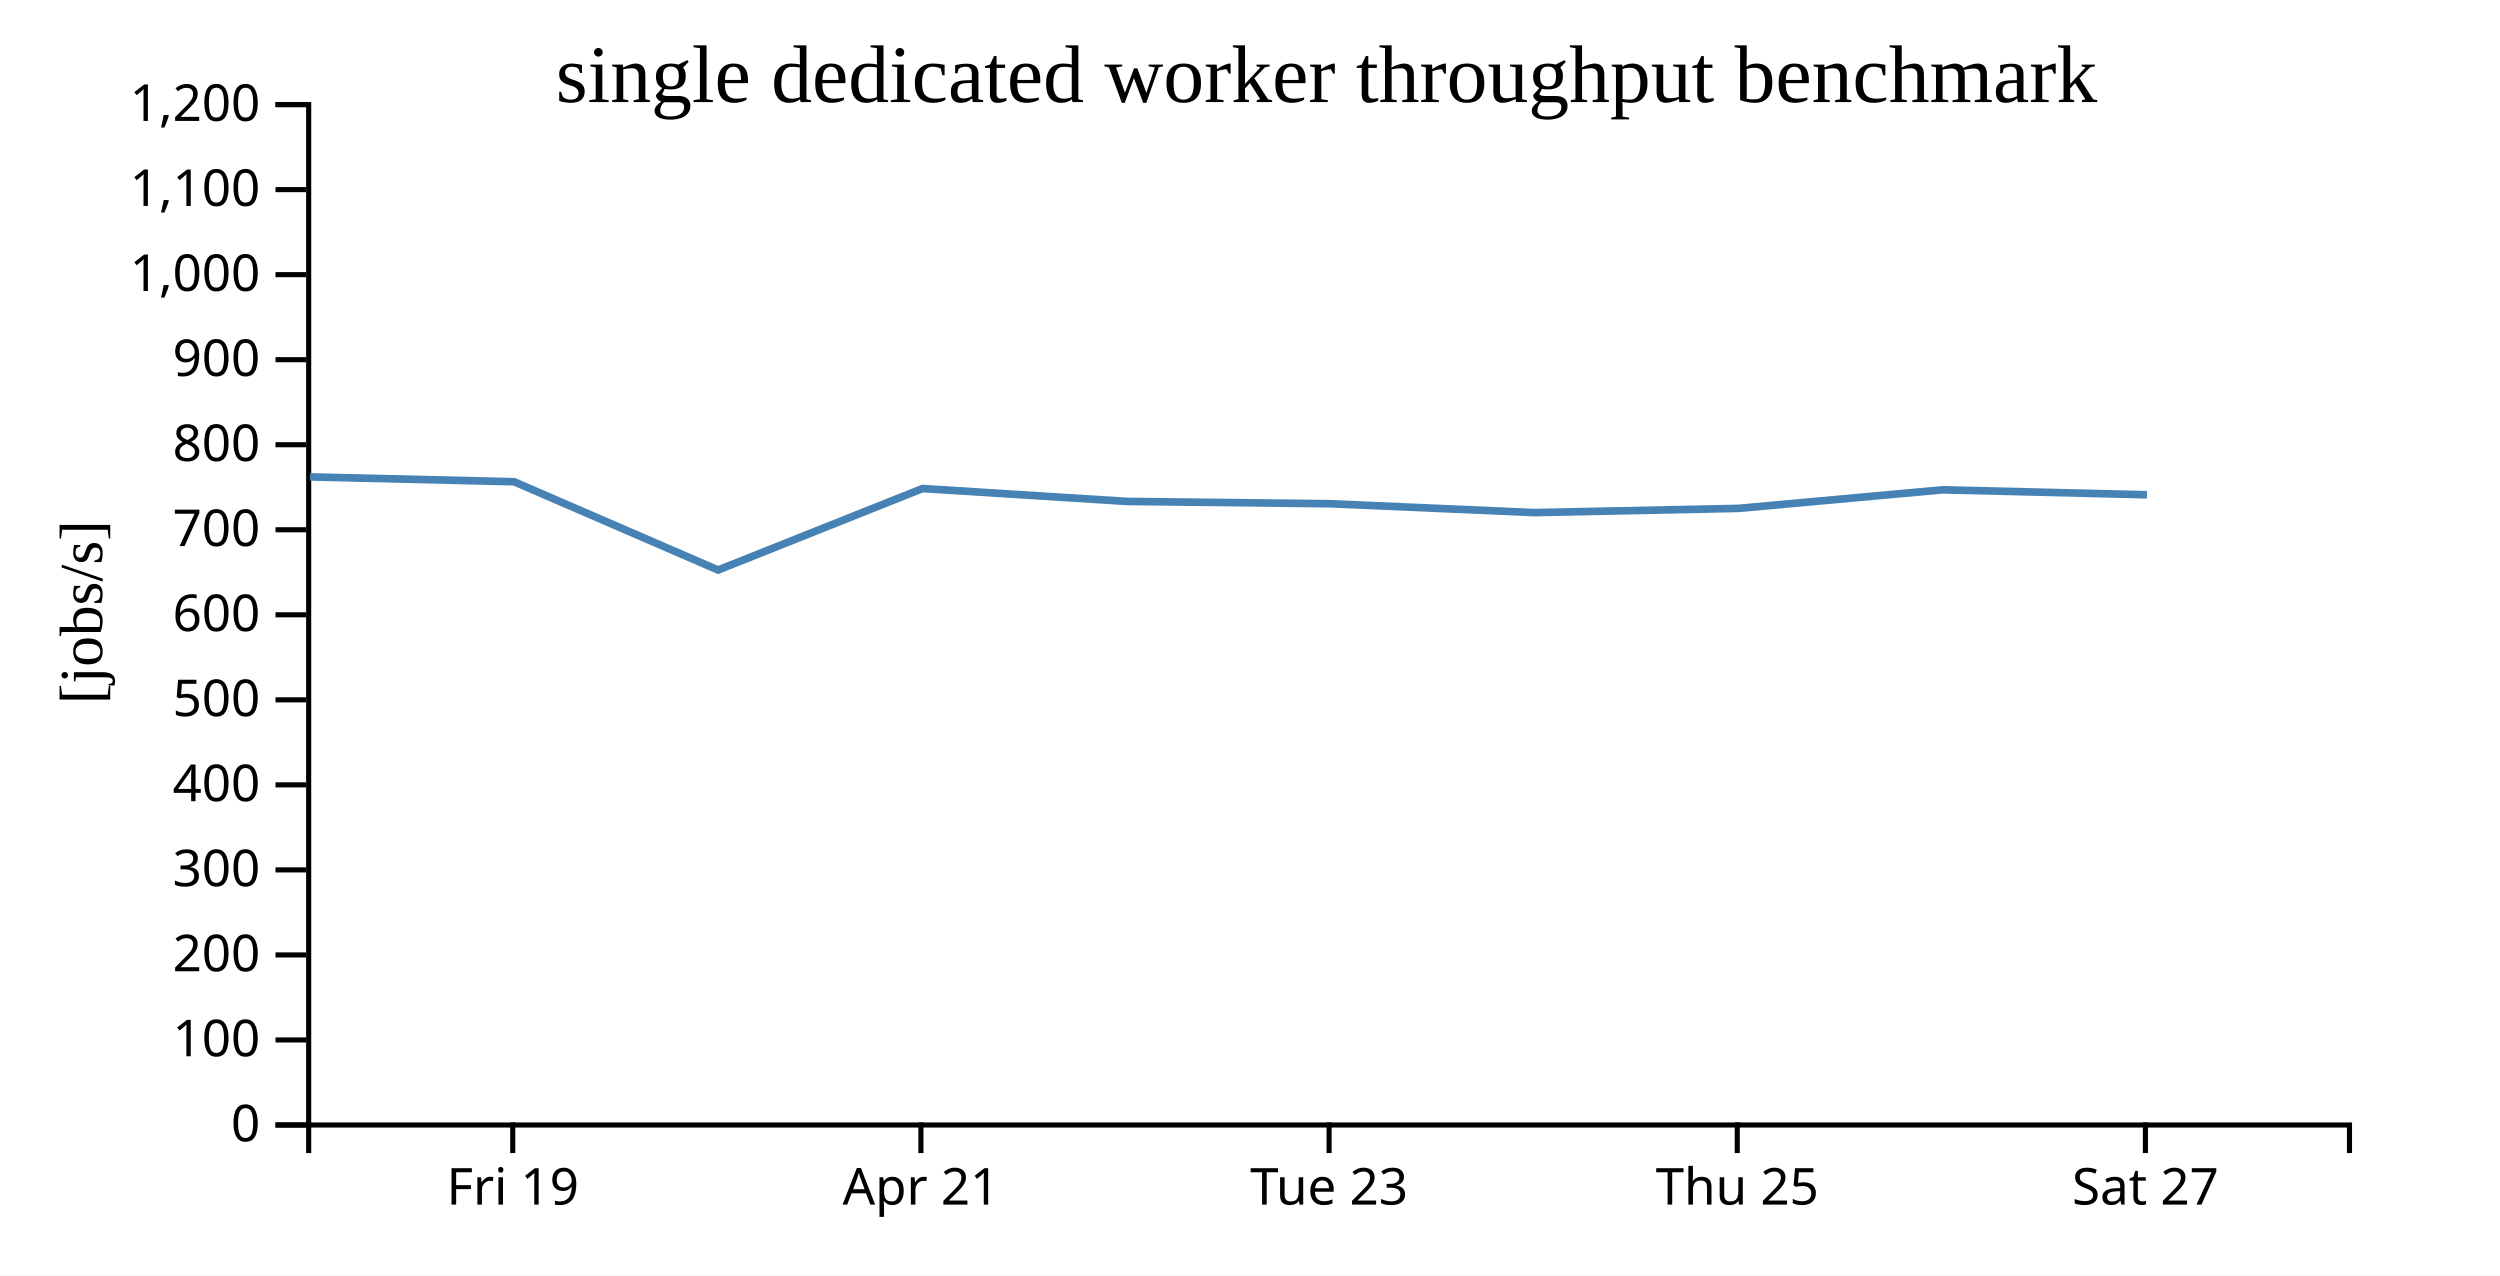
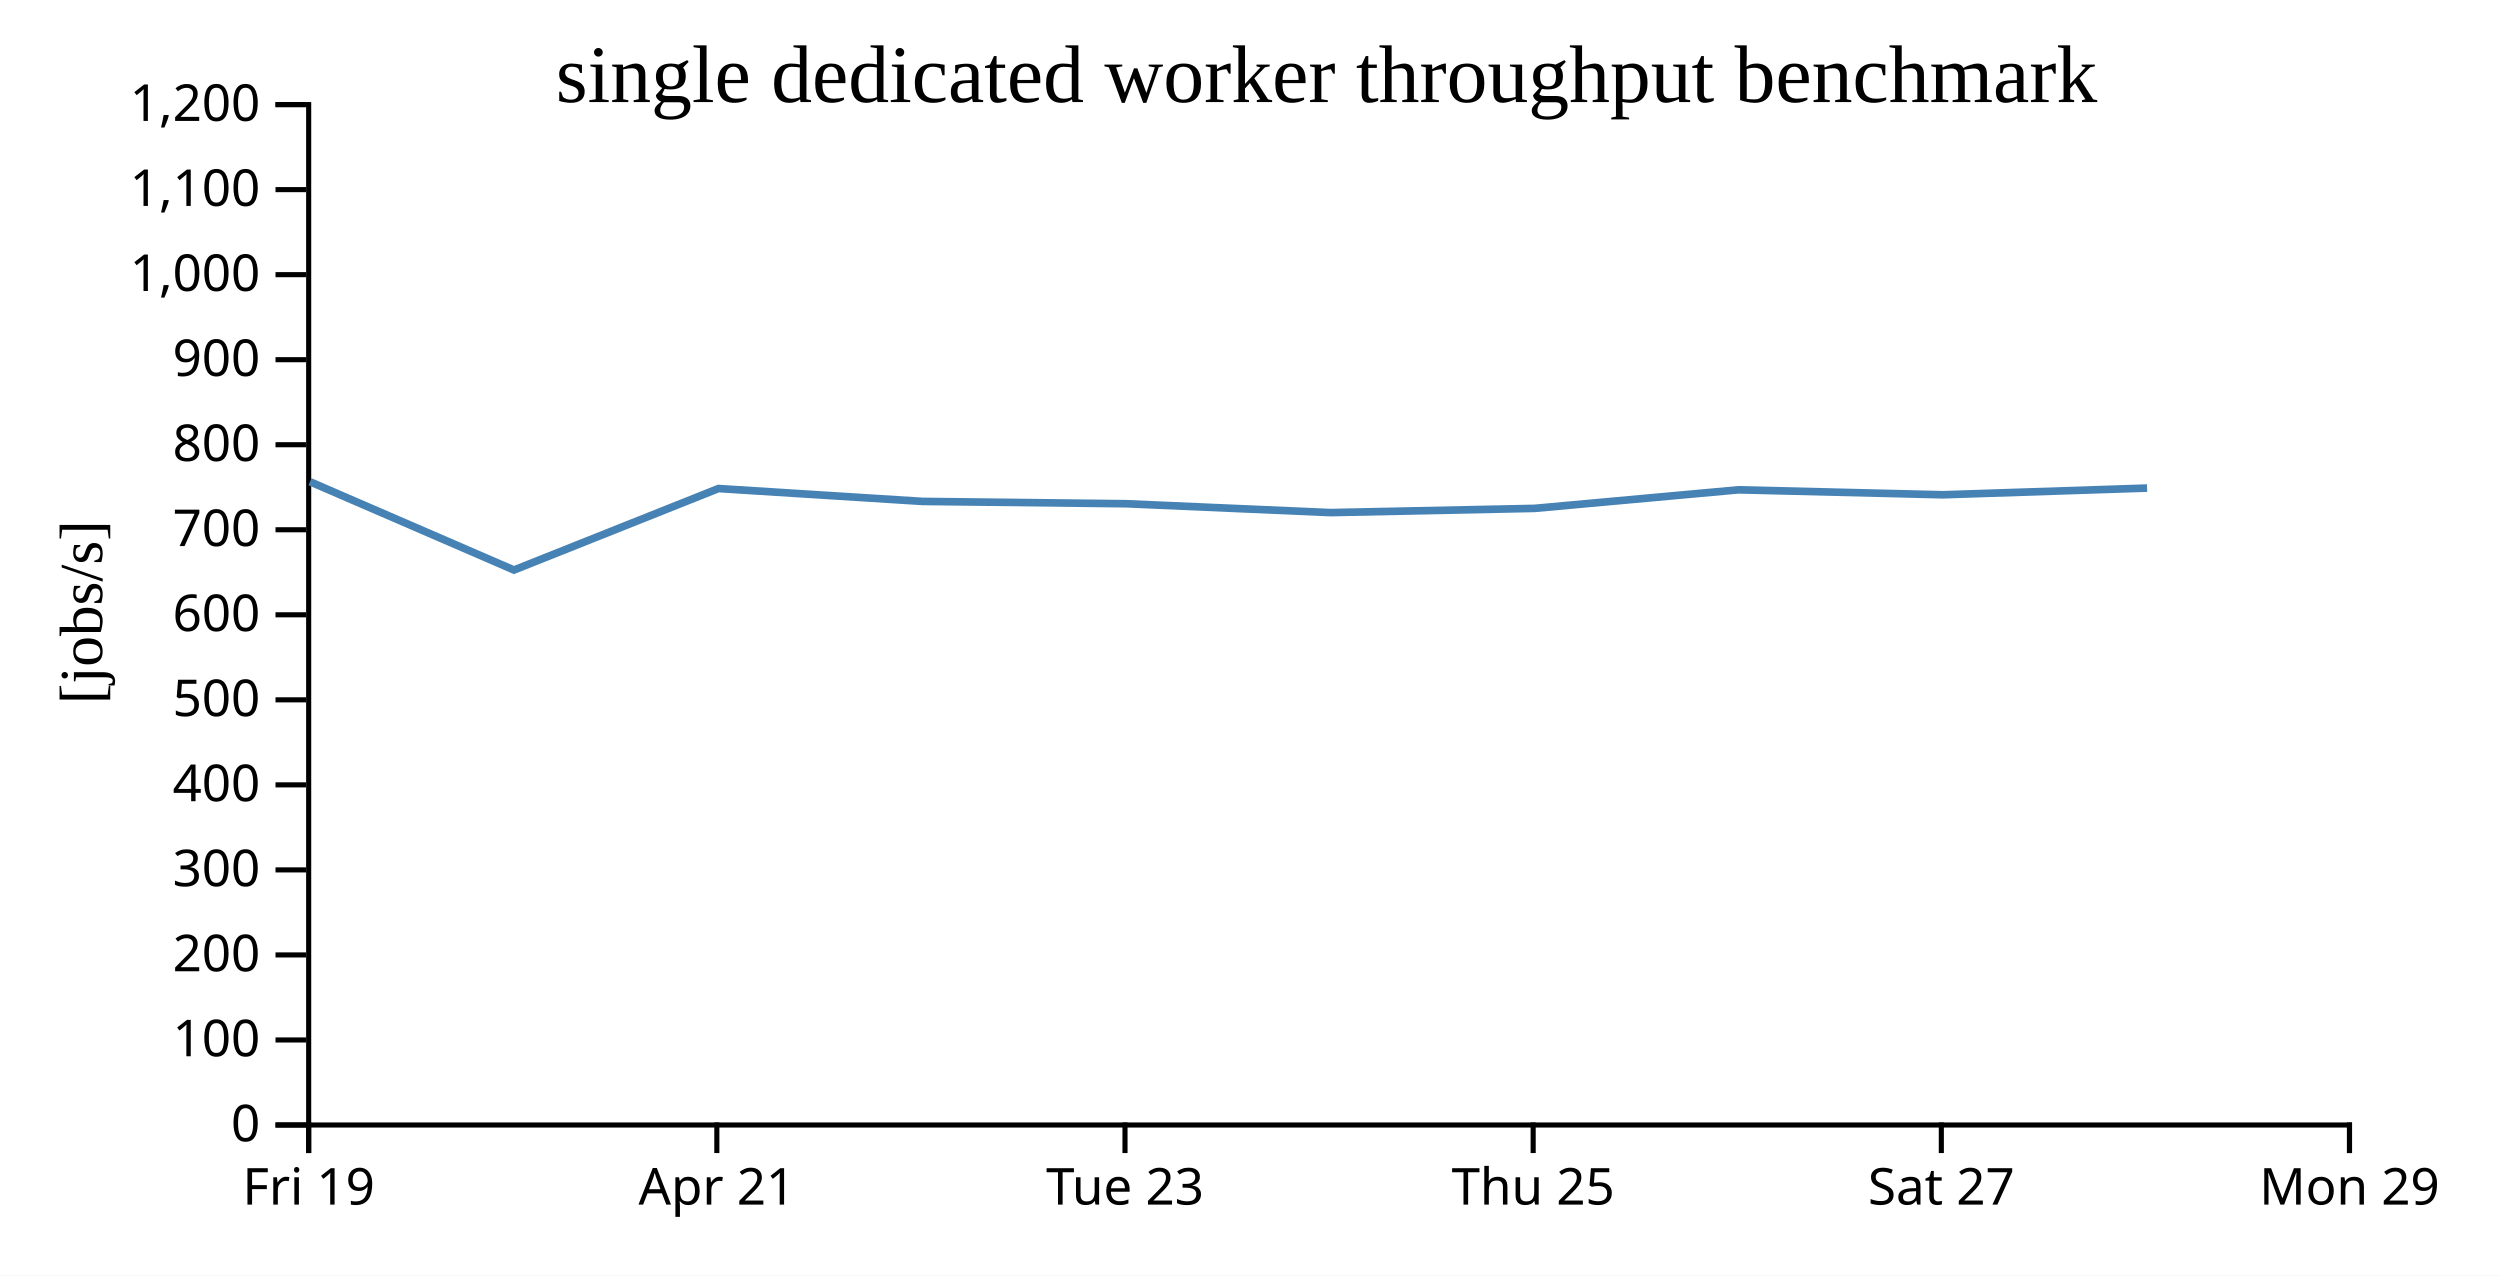
<svg xmlns="http://www.w3.org/2000/svg" width="490" height="250">
  <rect width="100%" height="100%" fill="white" />
  <g transform="translate(60,20)">
    <g transform="translate(0,200)" fill="none" font-size="10" font-family="sans-serif" text-anchor="middle">
      <path class="domain" stroke="currentColor" d="M0.5,6V0.5H400.5V6" />
-       <g class="tick" opacity="1" transform="translate(40.5,0)">
+       <g class="tick" opacity="1" transform="translate(0.5,0)">
        <line stroke="currentColor" y2="6" />
        <text fill="currentColor" y="9" dy="0.71em">Fri 19</text>
      </g>
-       <g class="tick" opacity="1" transform="translate(120.5,0)">
+       <g class="tick" opacity="1" transform="translate(80.5,0)">
        <line stroke="currentColor" y2="6" />
        <text fill="currentColor" y="9" dy="0.71em">Apr 21</text>
      </g>
-       <g class="tick" opacity="1" transform="translate(200.5,0)">
+       <g class="tick" opacity="1" transform="translate(160.5,0)">
        <line stroke="currentColor" y2="6" />
        <text fill="currentColor" y="9" dy="0.71em">Tue 23</text>
      </g>
-       <g class="tick" opacity="1" transform="translate(280.5,0)">
+       <g class="tick" opacity="1" transform="translate(240.5,0)">
        <line stroke="currentColor" y2="6" />
        <text fill="currentColor" y="9" dy="0.71em">Thu 25</text>
      </g>
-       <g class="tick" opacity="1" transform="translate(360.5,0)">
+       <g class="tick" opacity="1" transform="translate(320.5,0)">
        <line stroke="currentColor" y2="6" />
        <text fill="currentColor" y="9" dy="0.71em">Sat 27</text>
+       </g>
+       <g class="tick" opacity="1" transform="translate(400.5,0)">
+         <line stroke="currentColor" y2="6" />
+         <text fill="currentColor" y="9" dy="0.71em">Mon 29</text>
      </g>
    </g>
    <g fill="none" font-size="10" font-family="sans-serif" text-anchor="end">
      <path class="domain" stroke="currentColor" d="M-6,200.5H0.5V0.5H-6" />
      <g class="tick" opacity="1" transform="translate(0,200.5)">
        <line stroke="currentColor" x2="-6" />
        <text fill="currentColor" x="-9" dy="0.32em">0</text>
      </g>
      <g class="tick" opacity="1" transform="translate(0,183.8333)">
        <line stroke="currentColor" x2="-6" />
        <text fill="currentColor" x="-9" dy="0.32em">100</text>
      </g>
      <g class="tick" opacity="1" transform="translate(0,167.1667)">
        <line stroke="currentColor" x2="-6" />
        <text fill="currentColor" x="-9" dy="0.32em">200</text>
      </g>
      <g class="tick" opacity="1" transform="translate(0,150.5)">
        <line stroke="currentColor" x2="-6" />
        <text fill="currentColor" x="-9" dy="0.32em">300</text>
      </g>
      <g class="tick" opacity="1" transform="translate(0,133.8333)">
        <line stroke="currentColor" x2="-6" />
        <text fill="currentColor" x="-9" dy="0.32em">400</text>
      </g>
      <g class="tick" opacity="1" transform="translate(0,117.1667)">
        <line stroke="currentColor" x2="-6" />
        <text fill="currentColor" x="-9" dy="0.32em">500</text>
      </g>
      <g class="tick" opacity="1" transform="translate(0,100.5)">
        <line stroke="currentColor" x2="-6" />
        <text fill="currentColor" x="-9" dy="0.32em">600</text>
      </g>
      <g class="tick" opacity="1" transform="translate(0,83.83333)">
        <line stroke="currentColor" x2="-6" />
        <text fill="currentColor" x="-9" dy="0.32em">700</text>
      </g>
      <g class="tick" opacity="1" transform="translate(0,67.16667)">
        <line stroke="currentColor" x2="-6" />
        <text fill="currentColor" x="-9" dy="0.32em">800</text>
      </g>
      <g class="tick" opacity="1" transform="translate(0,50.5)">
        <line stroke="currentColor" x2="-6" />
        <text fill="currentColor" x="-9" dy="0.32em">900</text>
      </g>
      <g class="tick" opacity="1" transform="translate(0,33.83333)">
        <line stroke="currentColor" x2="-6" />
        <text fill="currentColor" x="-9" dy="0.32em">1,000</text>
      </g>
      <g class="tick" opacity="1" transform="translate(0,17.16667)">
        <line stroke="currentColor" x2="-6" />
        <text fill="currentColor" x="-9" dy="0.32em">1,100</text>
      </g>
      <g class="tick" opacity="1" transform="translate(0,0.5)">
        <line stroke="currentColor" x2="-6" />
        <text fill="currentColor" x="-9" dy="0.32em">1,200</text>
      </g>
    </g>
    <text text-anchor="middle" style="font-size: 12px" transform="rotate(-90)" y="-40" x="-100">[jobs/s]</text>
    <text text-anchor="middle" style="font-size: 16px" y="0" x="200">single dedicated worker throughput benchmark</text>
-     <path fill="none" stroke="steelblue" stroke-width="1.5" d="M0.744,73.474L40.76,74.42L80.737,91.723L120.818,75.754L160.815,78.277L200.754,78.733L240.782,80.47L280.772,79.642L320.736,76.005L360.81,76.976" />
+     <path fill="none" stroke="steelblue" stroke-width="1.5" d="M0.76,74.42L40.737,91.723L80.818,75.754L120.815,78.277L160.754,78.733L200.782,80.47L240.772,79.642L280.736,76.005L320.81,76.976L360.827,75.663" />
  </g>
</svg>
